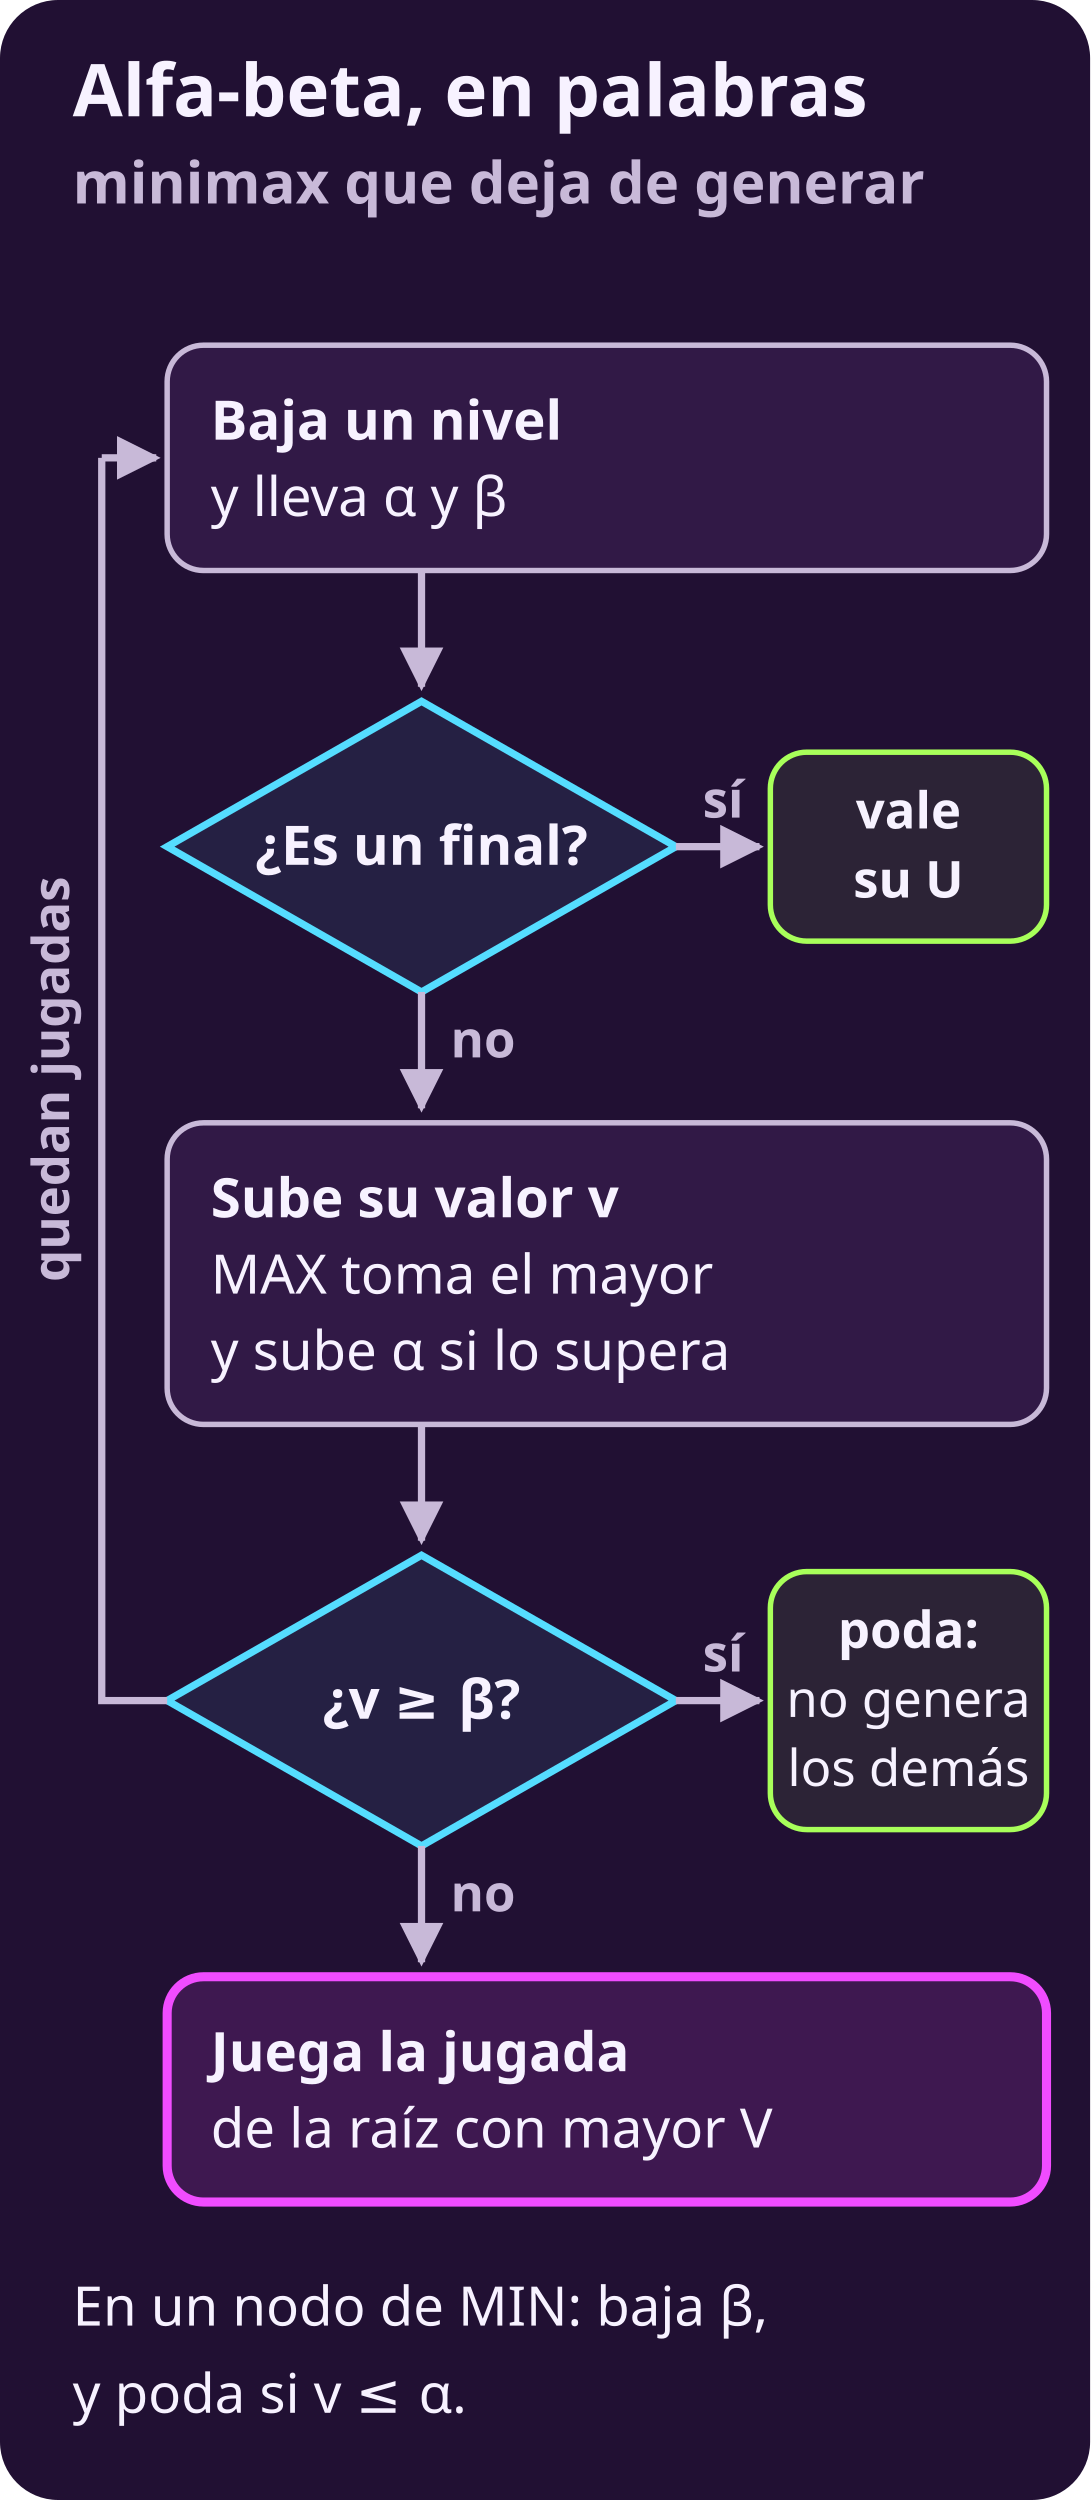
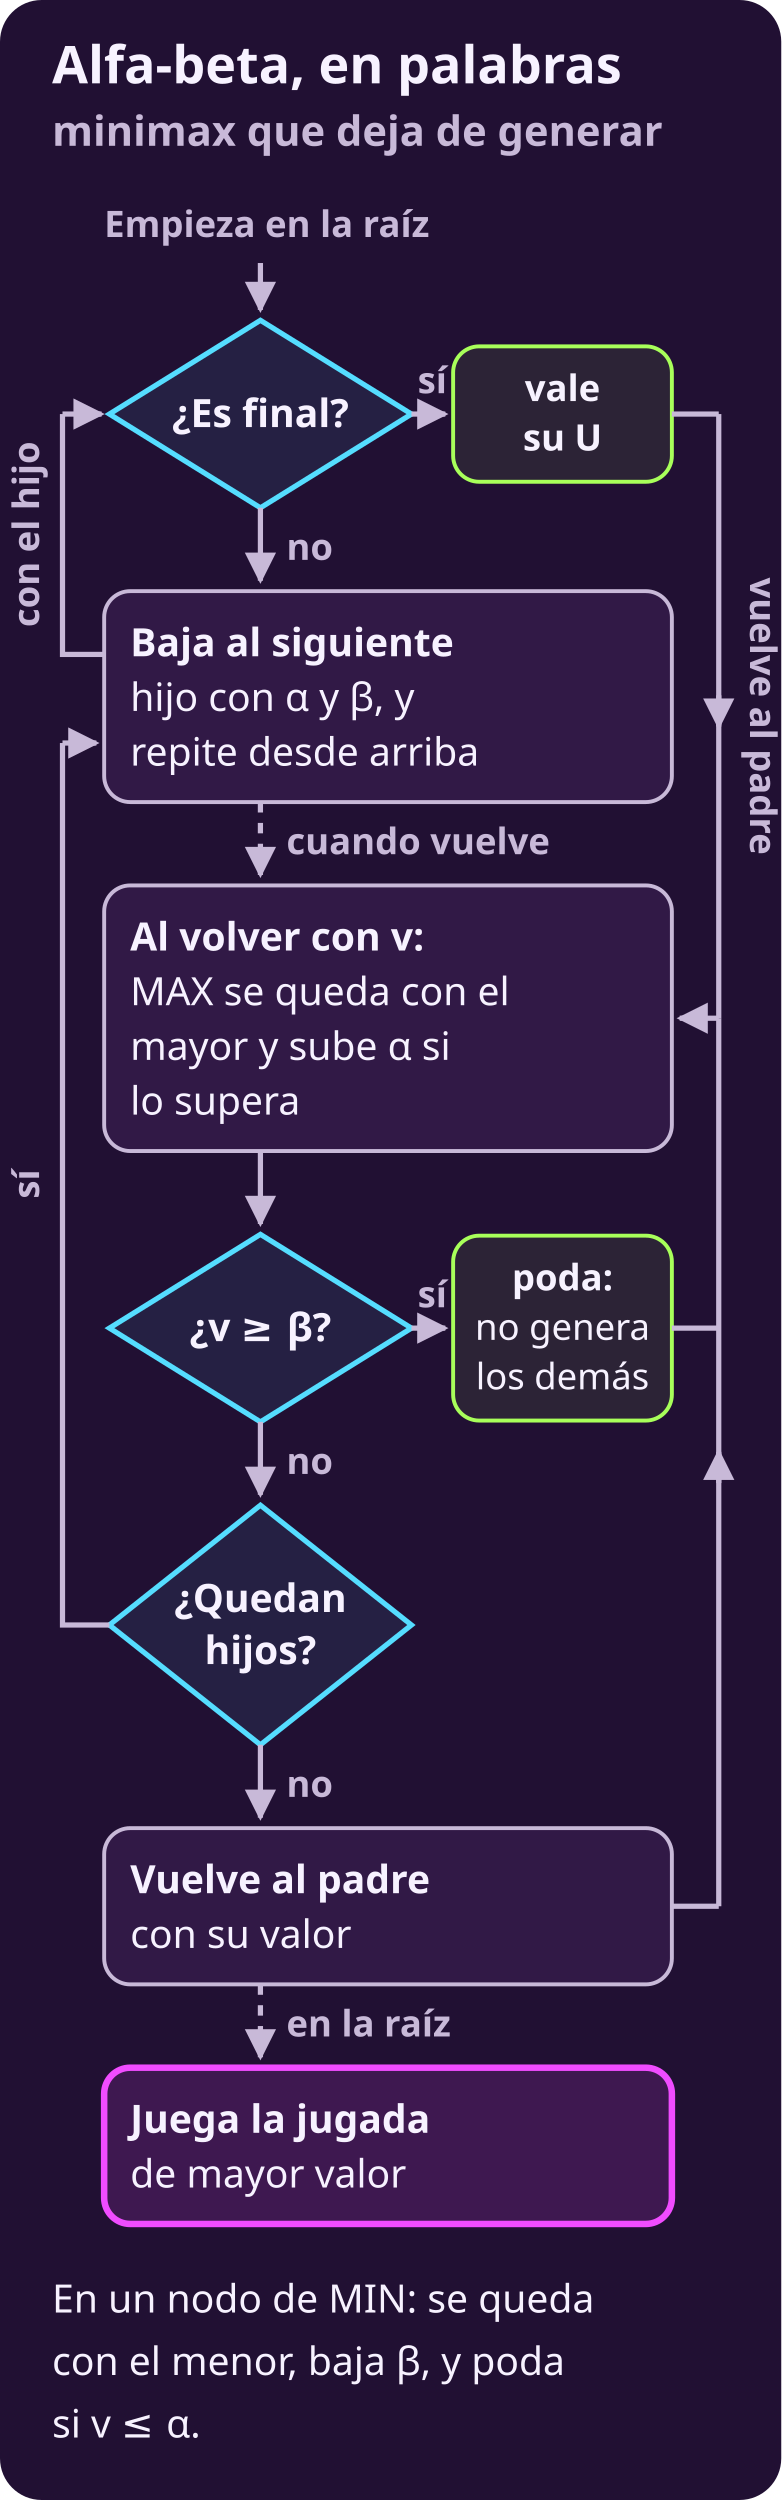
- <svg xmlns="http://www.w3.org/2000/svg" width="300" height="688" viewBox="0 0 300 688" role="img" aria-label="Diagrama de flujo de alfa-beta, en palabras. 1: Baja un nivel y lleva α y β. 2, pregunta: ¿Es un final? Si sí: vale su U. Si no, sigue abajo. 3: Sube su valor v MAX toma el mayor y sube α si lo supera. 4, pregunta: ¿v ≥ β? Si sí: poda: no genera los demás. Si no, sigue abajo. 5: Juega la jugada de la raíz con mayor V. Desde el paso 4, si quedan jugadas, vuelve al paso 1. En un nodo de MIN: baja β, y poda si v ≤ α.">
-   <rect x="0" y="0" width="300" height="688" rx="16" fill="#211033" />
+ <svg xmlns="http://www.w3.org/2000/svg" width="300" height="960" viewBox="0 0 300 960" role="img" aria-label="Diagrama de flujo de alfa-beta, en palabras. Empieza en la raíz. 1, pregunta: ¿Es final? Si sí: vale su U, y vuelve al padre: a su paso «Al volver». Si no, sigue abajo. 2: Baja al siguiente hijo con α y β, y repite desde arriba. 3: Al volver con v: MAX se queda con el mayor y sube α si lo supera. 4, pregunta: ¿v ≥ β? Si sí: poda: no genera los demás, y vuelve al padre: a su paso «Al volver». Si no, sigue abajo. 5, pregunta: ¿Quedan hijos? Si no, sigue abajo. 6: Vuelve al padre con su valor. Vuelve al padre: a su paso «Al volver». 7: Juega la jugada de mayor valor. Desde el paso 2 (con el hijo), vuelve al paso 1. Desde el paso 5 (sí), vuelve al paso 2. En un nodo de MIN: se queda con el menor, baja β, y poda si v ≤ α.">
+   <rect x="0" y="0" width="300" height="960" rx="16" fill="#211033" />
  <defs>
    <marker id="p" viewBox="0 0 10 10" refX="9" refY="5" markerWidth="6" markerHeight="6" orient="auto-start-reverse">
      <path d="M 0 0 L 10 5 L 0 10 z" fill="#f04cff" />
    </marker>
    <marker id="s" viewBox="0 0 10 10" refX="9" refY="5" markerWidth="6" markerHeight="6" orient="auto-start-reverse">
      <path d="M 0 0 L 10 5 L 0 10 z" fill="#c8b9d8" />
    </marker>
  </defs>
  <text x="20" y="32" fill="#f7f2ff" font-family="system-ui, sans-serif" font-size="20" font-weight="700" text-anchor="start">Alfa-beta, en palabras</text>
  <text x="20" y="56" fill="#c8b9d8" font-family="system-ui, sans-serif" font-size="16" font-weight="700" text-anchor="start">minimax que deja de generar</text>
-   <rect x="46" y="95" width="242" height="62" rx="10" fill="#311946" stroke="#c8b9d8" stroke-width="1.5" />
-   <text x="58" y="121" fill="#f7f2ff" font-family="system-ui, sans-serif" font-size="15" font-weight="700" text-anchor="start">Baja un nivel</text>
-   <text x="58" y="142" fill="#f7f2ff" font-family="system-ui, sans-serif" font-size="15" font-weight="normal" text-anchor="start">y lleva α y β</text>
-   <line x1="116" y1="157" x2="116" y2="189" stroke="#c8b9d8" stroke-width="2" marker-end="url(#s)" />
-   <polygon points="116,193 186,233 116,273 46,233" fill="#252043" stroke="#55ddff" stroke-width="2" />
-   <text x="116" y="238" fill="#f7f2ff" font-family="system-ui, sans-serif" font-size="15" font-weight="700" text-anchor="middle">¿Es un final?</text>
-   <line x1="186" y1="233" x2="209" y2="233" stroke="#c8b9d8" stroke-width="2" marker-end="url(#s)" />
-   <text x="199.0" y="225" fill="#c8b9d8" font-family="system-ui, sans-serif" font-size="14" font-weight="700" text-anchor="middle">sí</text>
-   <rect x="212" y="207.0" width="76" height="52" rx="10" fill="#2c2336" stroke="#a8ff5a" stroke-width="1.5" />
-   <text x="250.0" y="228.0" fill="#f7f2ff" font-family="system-ui, sans-serif" font-size="14" font-weight="700" text-anchor="middle">vale</text>
-   <text x="250.0" y="247.0" fill="#f7f2ff" font-family="system-ui, sans-serif" font-size="14" font-weight="700" text-anchor="middle">su U</text>
-   <line x1="116" y1="273" x2="116" y2="305" stroke="#c8b9d8" stroke-width="2" marker-end="url(#s)" />
-   <text x="124" y="291" fill="#c8b9d8" font-family="system-ui, sans-serif" font-size="14" font-weight="700" text-anchor="start">no</text>
-   <rect x="46" y="309" width="242" height="83" rx="10" fill="#311946" stroke="#c8b9d8" stroke-width="1.5" />
-   <text x="58" y="335" fill="#f7f2ff" font-family="system-ui, sans-serif" font-size="15" font-weight="700" text-anchor="start">Sube su valor v</text>
-   <text x="58" y="356" fill="#f7f2ff" font-family="system-ui, sans-serif" font-size="15" font-weight="normal" text-anchor="start">MAX toma el mayor</text>
-   <text x="58" y="377" fill="#f7f2ff" font-family="system-ui, sans-serif" font-size="15" font-weight="normal" text-anchor="start">y sube α si lo supera</text>
-   <line x1="116" y1="392" x2="116" y2="424" stroke="#c8b9d8" stroke-width="2" marker-end="url(#s)" />
-   <polygon points="116,428 186,468 116,508 46,468" fill="#252043" stroke="#55ddff" stroke-width="2" />
-   <text x="116" y="473" fill="#f7f2ff" font-family="system-ui, sans-serif" font-size="15" font-weight="700" text-anchor="middle">¿v ≥ β?</text>
-   <line x1="186" y1="468" x2="209" y2="468" stroke="#c8b9d8" stroke-width="2" marker-end="url(#s)" />
-   <text x="199.0" y="460" fill="#c8b9d8" font-family="system-ui, sans-serif" font-size="14" font-weight="700" text-anchor="middle">sí</text>
-   <rect x="212" y="432.5" width="76" height="71" rx="10" fill="#2c2336" stroke="#a8ff5a" stroke-width="1.5" />
-   <text x="250.0" y="453.5" fill="#f7f2ff" font-family="system-ui, sans-serif" font-size="14" font-weight="700" text-anchor="middle">poda:</text>
-   <text x="250.0" y="472.5" fill="#f7f2ff" font-family="system-ui, sans-serif" font-size="14" font-weight="normal" text-anchor="middle">no genera</text>
-   <text x="250.0" y="491.5" fill="#f7f2ff" font-family="system-ui, sans-serif" font-size="14" font-weight="normal" text-anchor="middle">los demás</text>
-   <line x1="116" y1="508" x2="116" y2="540" stroke="#c8b9d8" stroke-width="2" marker-end="url(#s)" />
-   <text x="124" y="526" fill="#c8b9d8" font-family="system-ui, sans-serif" font-size="14" font-weight="700" text-anchor="start">no</text>
-   <rect x="46" y="544" width="242" height="62" rx="10" fill="#3e1850" stroke="#f04cff" stroke-width="2.5" />
-   <text x="58" y="570" fill="#f7f2ff" font-family="system-ui, sans-serif" font-size="15" font-weight="700" text-anchor="start">Juega la jugada</text>
-   <text x="58" y="591" fill="#f7f2ff" font-family="system-ui, sans-serif" font-size="15" font-weight="normal" text-anchor="start">de la raíz con mayor V</text>
-   <polyline points="46,468 28,468 28,126.0" fill="none" stroke="#c8b9d8" stroke-width="2" />
-   <line x1="28" y1="126.0" x2="43" y2="126.0" stroke="#c8b9d8" stroke-width="2" marker-end="url(#s)" />
-   <text x="19" y="297.0" fill="#c8b9d8" font-family="system-ui, sans-serif" font-size="14" font-weight="700" text-anchor="middle" transform="rotate(-90 19 297.0)">quedan jugadas</text>
-   <text x="20" y="640" fill="#f7f2ff" font-family="system-ui, sans-serif" font-size="15" font-weight="normal" text-anchor="start">En un nodo de MIN: baja β,</text>
-   <text x="20" y="664" fill="#f7f2ff" font-family="system-ui, sans-serif" font-size="15" font-weight="normal" text-anchor="start">y poda si v ≤ α.</text>
+   <text x="40" y="91" fill="#c8b9d8" font-family="system-ui, sans-serif" font-size="14" font-weight="700" text-anchor="start">Empieza en la raíz</text>
+   <line x1="100" y1="101" x2="100" y2="119" stroke="#c8b9d8" stroke-width="2" marker-end="url(#s)" />
+   <polygon points="100,123 158,159 100,195 42,159" fill="#252043" stroke="#55ddff" stroke-width="2" />
+   <text x="100" y="164" fill="#f7f2ff" font-family="system-ui, sans-serif" font-size="15" font-weight="700" text-anchor="middle">¿Es final?</text>
+   <line x1="158" y1="159" x2="171" y2="159" stroke="#c8b9d8" stroke-width="2" marker-end="url(#s)" />
+   <text x="166.0" y="151" fill="#c8b9d8" font-family="system-ui, sans-serif" font-size="14" font-weight="700" text-anchor="middle">sí</text>
+   <rect x="174" y="133.0" width="84" height="52" rx="10" fill="#2c2336" stroke="#a8ff5a" stroke-width="1.5" />
+   <text x="216.0" y="154.0" fill="#f7f2ff" font-family="system-ui, sans-serif" font-size="14" font-weight="700" text-anchor="middle">vale</text>
+   <text x="216.0" y="173.0" fill="#f7f2ff" font-family="system-ui, sans-serif" font-size="14" font-weight="700" text-anchor="middle">su U</text>
+   <line x1="258" y1="159" x2="276" y2="159" stroke="#c8b9d8" stroke-width="2" />
+   <line x1="100" y1="195" x2="100" y2="223" stroke="#c8b9d8" stroke-width="2" marker-end="url(#s)" />
+   <text x="110" y="215" fill="#c8b9d8" font-family="system-ui, sans-serif" font-size="14" font-weight="700" text-anchor="start">no</text>
+   <rect x="40" y="227" width="218" height="81" rx="10" fill="#311946" stroke="#c8b9d8" stroke-width="1.5" />
+   <text x="50" y="252" fill="#f7f2ff" font-family="system-ui, sans-serif" font-size="15" font-weight="700" text-anchor="start">Baja al siguiente</text>
+   <text x="50" y="273" fill="#f7f2ff" font-family="system-ui, sans-serif" font-size="15" font-weight="normal" text-anchor="start">hijo con α y β, y</text>
+   <text x="50" y="294" fill="#f7f2ff" font-family="system-ui, sans-serif" font-size="15" font-weight="normal" text-anchor="start">repite desde arriba</text>
+   <line x1="100" y1="308" x2="100" y2="336" stroke="#c8b9d8" stroke-width="2" stroke-dasharray="4 4" marker-end="url(#s)" />
+   <text x="110" y="328" fill="#c8b9d8" font-family="system-ui, sans-serif" font-size="14" font-weight="700" text-anchor="start">cuando vuelve</text>
+   <rect x="40" y="340" width="218" height="102" rx="10" fill="#311946" stroke="#c8b9d8" stroke-width="1.5" />
+   <text x="50" y="365" fill="#f7f2ff" font-family="system-ui, sans-serif" font-size="15" font-weight="700" text-anchor="start">Al volver con v:</text>
+   <text x="50" y="386" fill="#f7f2ff" font-family="system-ui, sans-serif" font-size="15" font-weight="normal" text-anchor="start">MAX se queda con el</text>
+   <text x="50" y="407" fill="#f7f2ff" font-family="system-ui, sans-serif" font-size="15" font-weight="normal" text-anchor="start">mayor y sube α si</text>
+   <text x="50" y="428" fill="#f7f2ff" font-family="system-ui, sans-serif" font-size="15" font-weight="normal" text-anchor="start">lo supera</text>
+   <line x1="100" y1="442" x2="100" y2="470" stroke="#c8b9d8" stroke-width="2" marker-end="url(#s)" />
+   <polygon points="100,474 158,510 100,546 42,510" fill="#252043" stroke="#55ddff" stroke-width="2" />
+   <text x="100" y="515" fill="#f7f2ff" font-family="system-ui, sans-serif" font-size="15" font-weight="700" text-anchor="middle">¿v ≥ β?</text>
+   <line x1="158" y1="510" x2="171" y2="510" stroke="#c8b9d8" stroke-width="2" marker-end="url(#s)" />
+   <text x="166.0" y="502" fill="#c8b9d8" font-family="system-ui, sans-serif" font-size="14" font-weight="700" text-anchor="middle">sí</text>
+   <rect x="174" y="474.5" width="84" height="71" rx="10" fill="#2c2336" stroke="#a8ff5a" stroke-width="1.5" />
+   <text x="216.0" y="495.5" fill="#f7f2ff" font-family="system-ui, sans-serif" font-size="14" font-weight="700" text-anchor="middle">poda:</text>
+   <text x="216.0" y="514.5" fill="#f7f2ff" font-family="system-ui, sans-serif" font-size="14" font-weight="normal" text-anchor="middle">no genera</text>
+   <text x="216.0" y="533.5" fill="#f7f2ff" font-family="system-ui, sans-serif" font-size="14" font-weight="normal" text-anchor="middle">los demás</text>
+   <line x1="258" y1="510" x2="276" y2="510" stroke="#c8b9d8" stroke-width="2" />
+   <line x1="100" y1="546" x2="100" y2="574" stroke="#c8b9d8" stroke-width="2" marker-end="url(#s)" />
+   <text x="110" y="566" fill="#c8b9d8" font-family="system-ui, sans-serif" font-size="14" font-weight="700" text-anchor="start">no</text>
+   <polygon points="100,578 158,624 100,670 42,624" fill="#252043" stroke="#55ddff" stroke-width="2" />
+   <text x="100" y="619" fill="#f7f2ff" font-family="system-ui, sans-serif" font-size="15" font-weight="700" text-anchor="middle">¿Quedan</text>
+   <text x="100" y="639" fill="#f7f2ff" font-family="system-ui, sans-serif" font-size="15" font-weight="700" text-anchor="middle">hijos?</text>
+   <line x1="100" y1="670" x2="100" y2="698" stroke="#c8b9d8" stroke-width="2" marker-end="url(#s)" />
+   <text x="110" y="690" fill="#c8b9d8" font-family="system-ui, sans-serif" font-size="14" font-weight="700" text-anchor="start">no</text>
+   <rect x="40" y="702" width="218" height="60" rx="10" fill="#311946" stroke="#c8b9d8" stroke-width="1.5" />
+   <text x="50" y="727" fill="#f7f2ff" font-family="system-ui, sans-serif" font-size="15" font-weight="700" text-anchor="start">Vuelve al padre</text>
+   <text x="50" y="748" fill="#f7f2ff" font-family="system-ui, sans-serif" font-size="15" font-weight="normal" text-anchor="start">con su valor</text>
+   <line x1="258" y1="732.0" x2="276" y2="732.0" stroke="#c8b9d8" stroke-width="2" />
+   <line x1="100" y1="762" x2="100" y2="790" stroke="#c8b9d8" stroke-width="2" stroke-dasharray="4 4" marker-end="url(#s)" />
+   <text x="110" y="782" fill="#c8b9d8" font-family="system-ui, sans-serif" font-size="14" font-weight="700" text-anchor="start">en la raíz</text>
+   <rect x="40" y="794" width="218" height="60" rx="10" fill="#3e1850" stroke="#f04cff" stroke-width="2.5" />
+   <text x="50" y="819" fill="#f7f2ff" font-family="system-ui, sans-serif" font-size="15" font-weight="700" text-anchor="start">Juega la jugada</text>
+   <text x="50" y="840" fill="#f7f2ff" font-family="system-ui, sans-serif" font-size="15" font-weight="normal" text-anchor="start">de mayor valor</text>
+   <line x1="276" y1="159" x2="276" y2="391.0" stroke="#c8b9d8" stroke-width="2" />
+   <line x1="276" y1="267.0" x2="276" y2="279.0" stroke="#c8b9d8" stroke-width="2" marker-end="url(#s)" />
+   <line x1="276" y1="732.0" x2="276" y2="391.0" stroke="#c8b9d8" stroke-width="2" />
+   <line x1="276" y1="569.5" x2="276" y2="557.5" stroke="#c8b9d8" stroke-width="2" marker-end="url(#s)" />
+   <line x1="276" y1="391.0" x2="261" y2="391.0" stroke="#c8b9d8" stroke-width="2" marker-end="url(#s)" />
+   <text x="288" y="275.0" fill="#c8b9d8" font-family="system-ui, sans-serif" font-size="14" font-weight="700" text-anchor="middle" transform="rotate(90 288 275.0)">vuelve al padre</text>
+   <polyline points="40,251.3 24,251.3 24,159" fill="none" stroke="#c8b9d8" stroke-width="2" />
+   <line x1="24" y1="159" x2="39" y2="159" stroke="#c8b9d8" stroke-width="2" marker-end="url(#s)" />
+   <text x="15" y="205.15" fill="#c8b9d8" font-family="system-ui, sans-serif" font-size="14" font-weight="700" text-anchor="middle" transform="rotate(-90 15 205.15)">con el hijo</text>
+   <polyline points="42,624 24,624 24,285.32" fill="none" stroke="#c8b9d8" stroke-width="2" />
+   <line x1="24" y1="285.32" x2="37" y2="285.32" stroke="#c8b9d8" stroke-width="2" marker-end="url(#s)" />
+   <text x="15" y="454.66" fill="#c8b9d8" font-family="system-ui, sans-serif" font-size="14" font-weight="700" text-anchor="middle" transform="rotate(-90 15 454.66)">sí</text>
+   <text x="20" y="888" fill="#f7f2ff" font-family="system-ui, sans-serif" font-size="15" font-weight="normal" text-anchor="start">En un nodo de MIN: se queda</text>
+   <text x="20" y="912" fill="#f7f2ff" font-family="system-ui, sans-serif" font-size="15" font-weight="normal" text-anchor="start">con el menor, baja β, y poda</text>
+   <text x="20" y="936" fill="#f7f2ff" font-family="system-ui, sans-serif" font-size="15" font-weight="normal" text-anchor="start">si v ≤ α.</text>
</svg>
